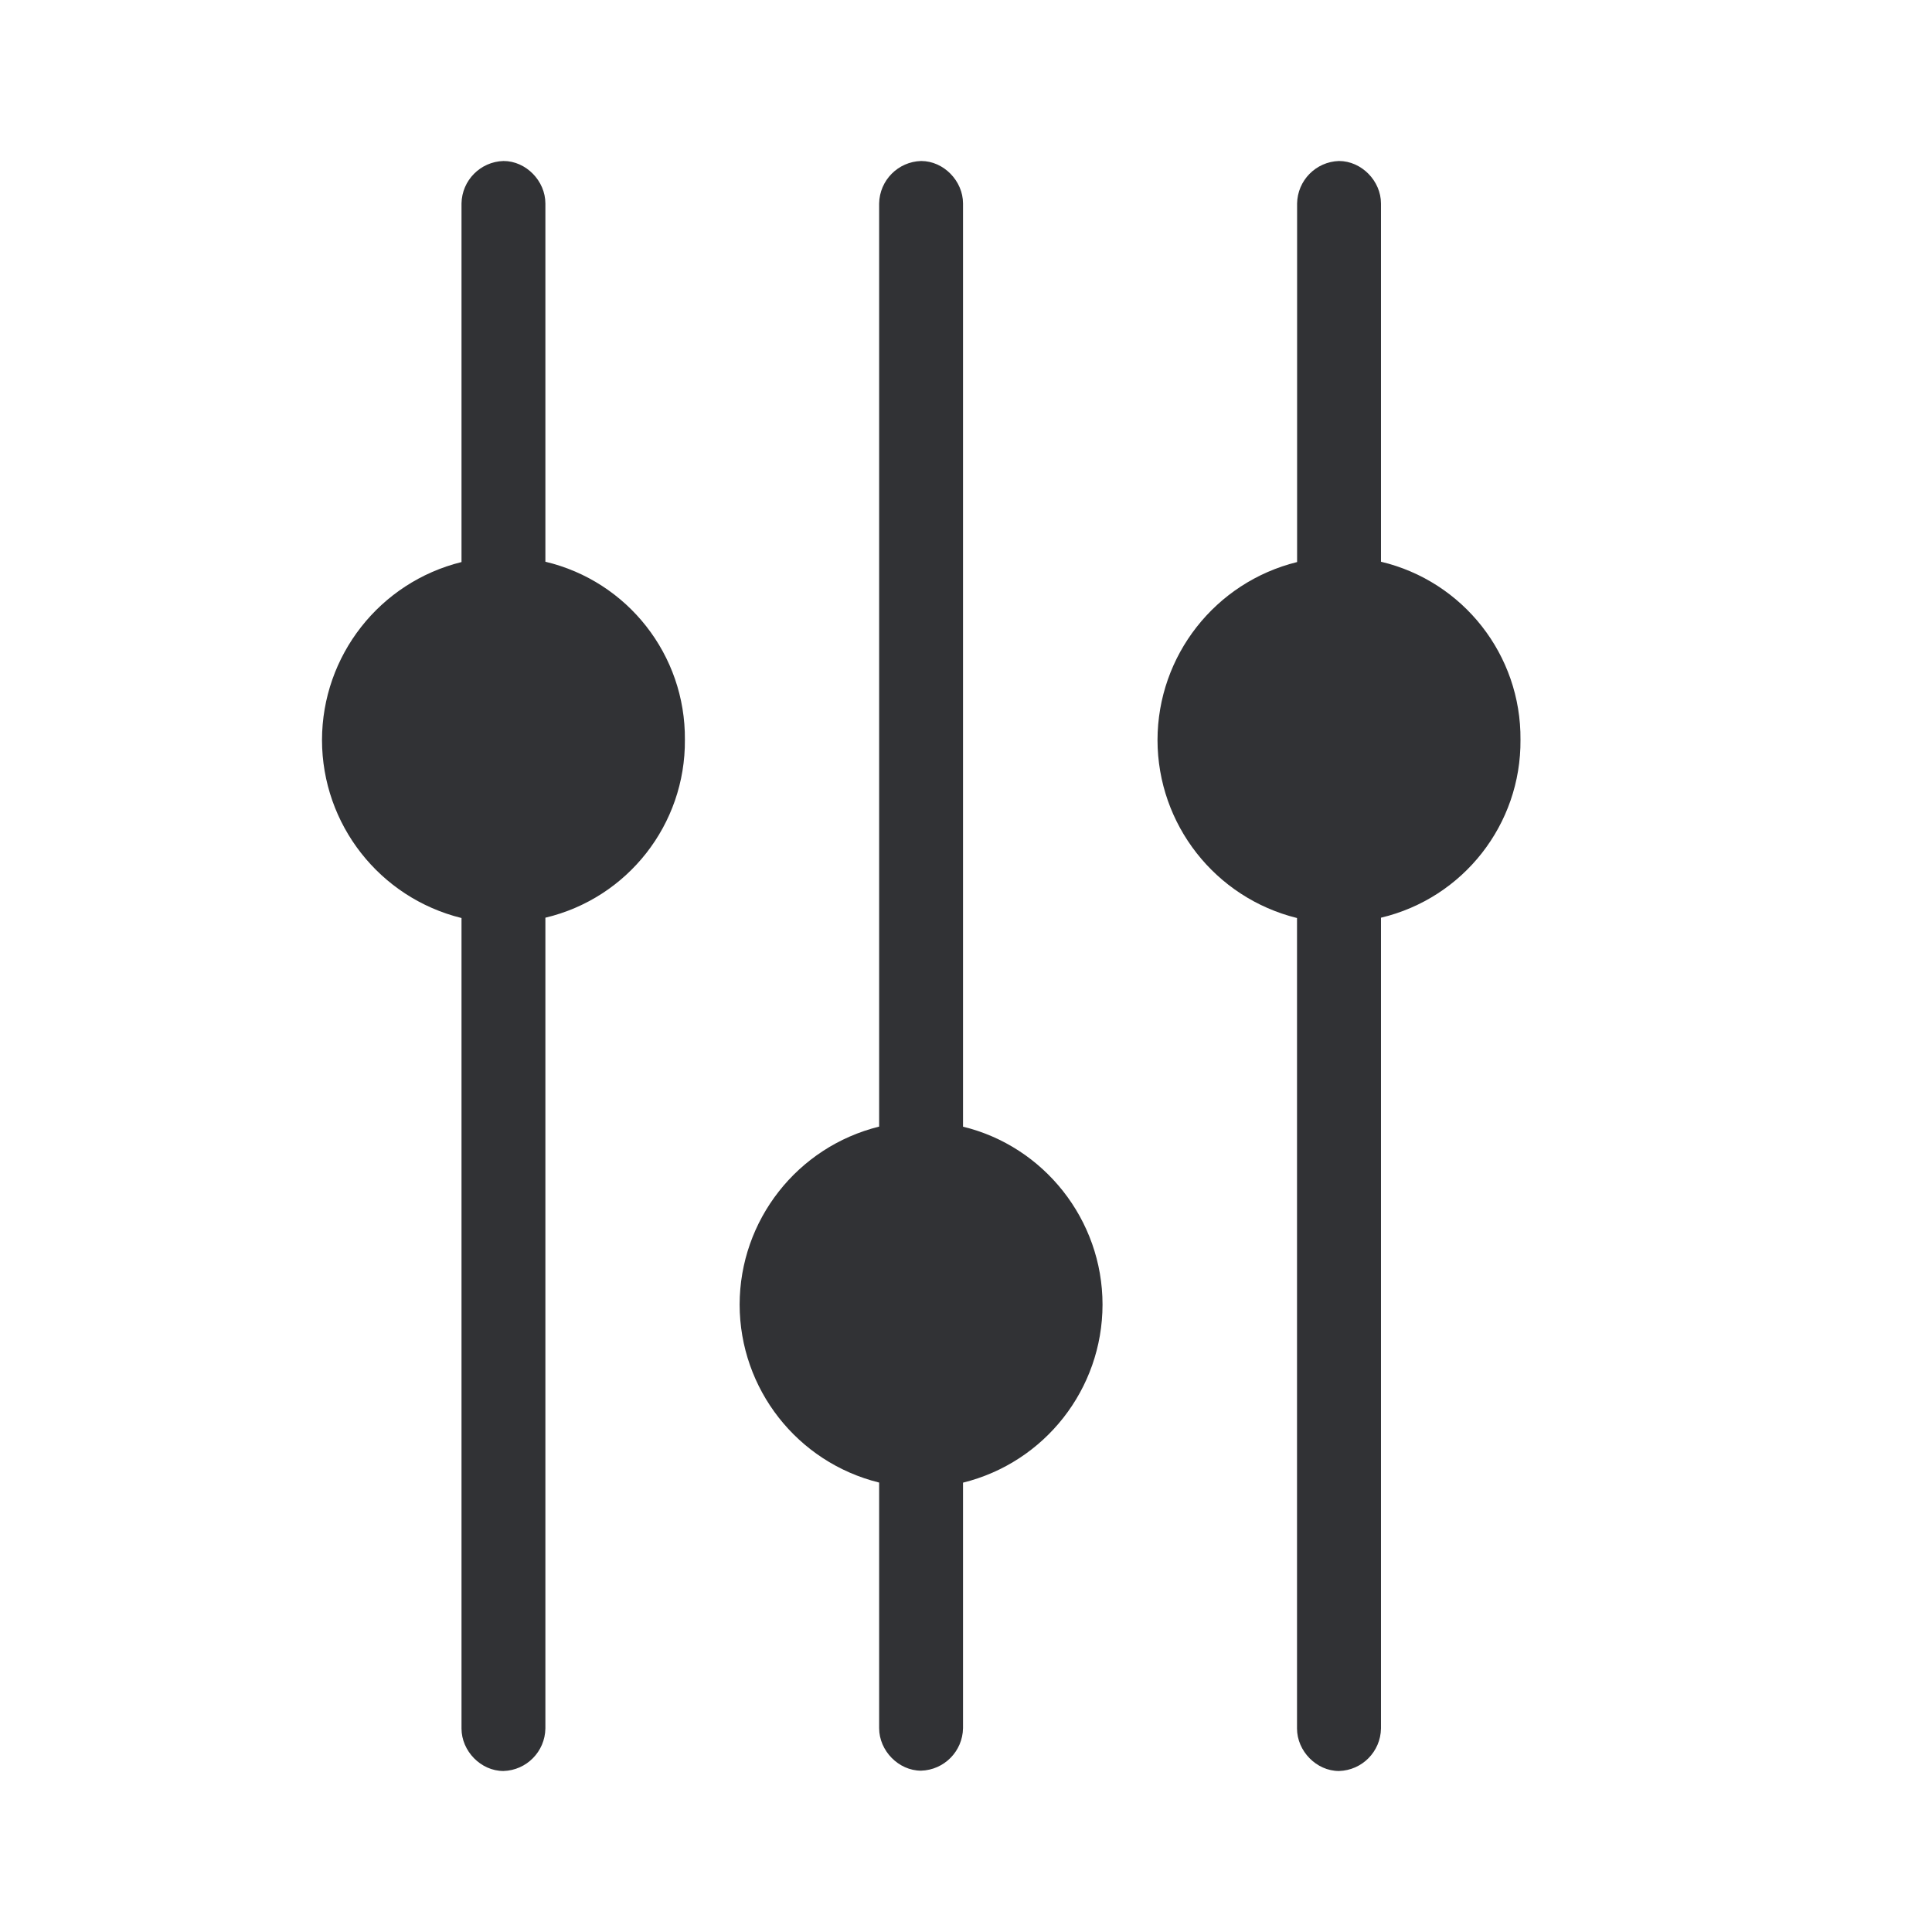
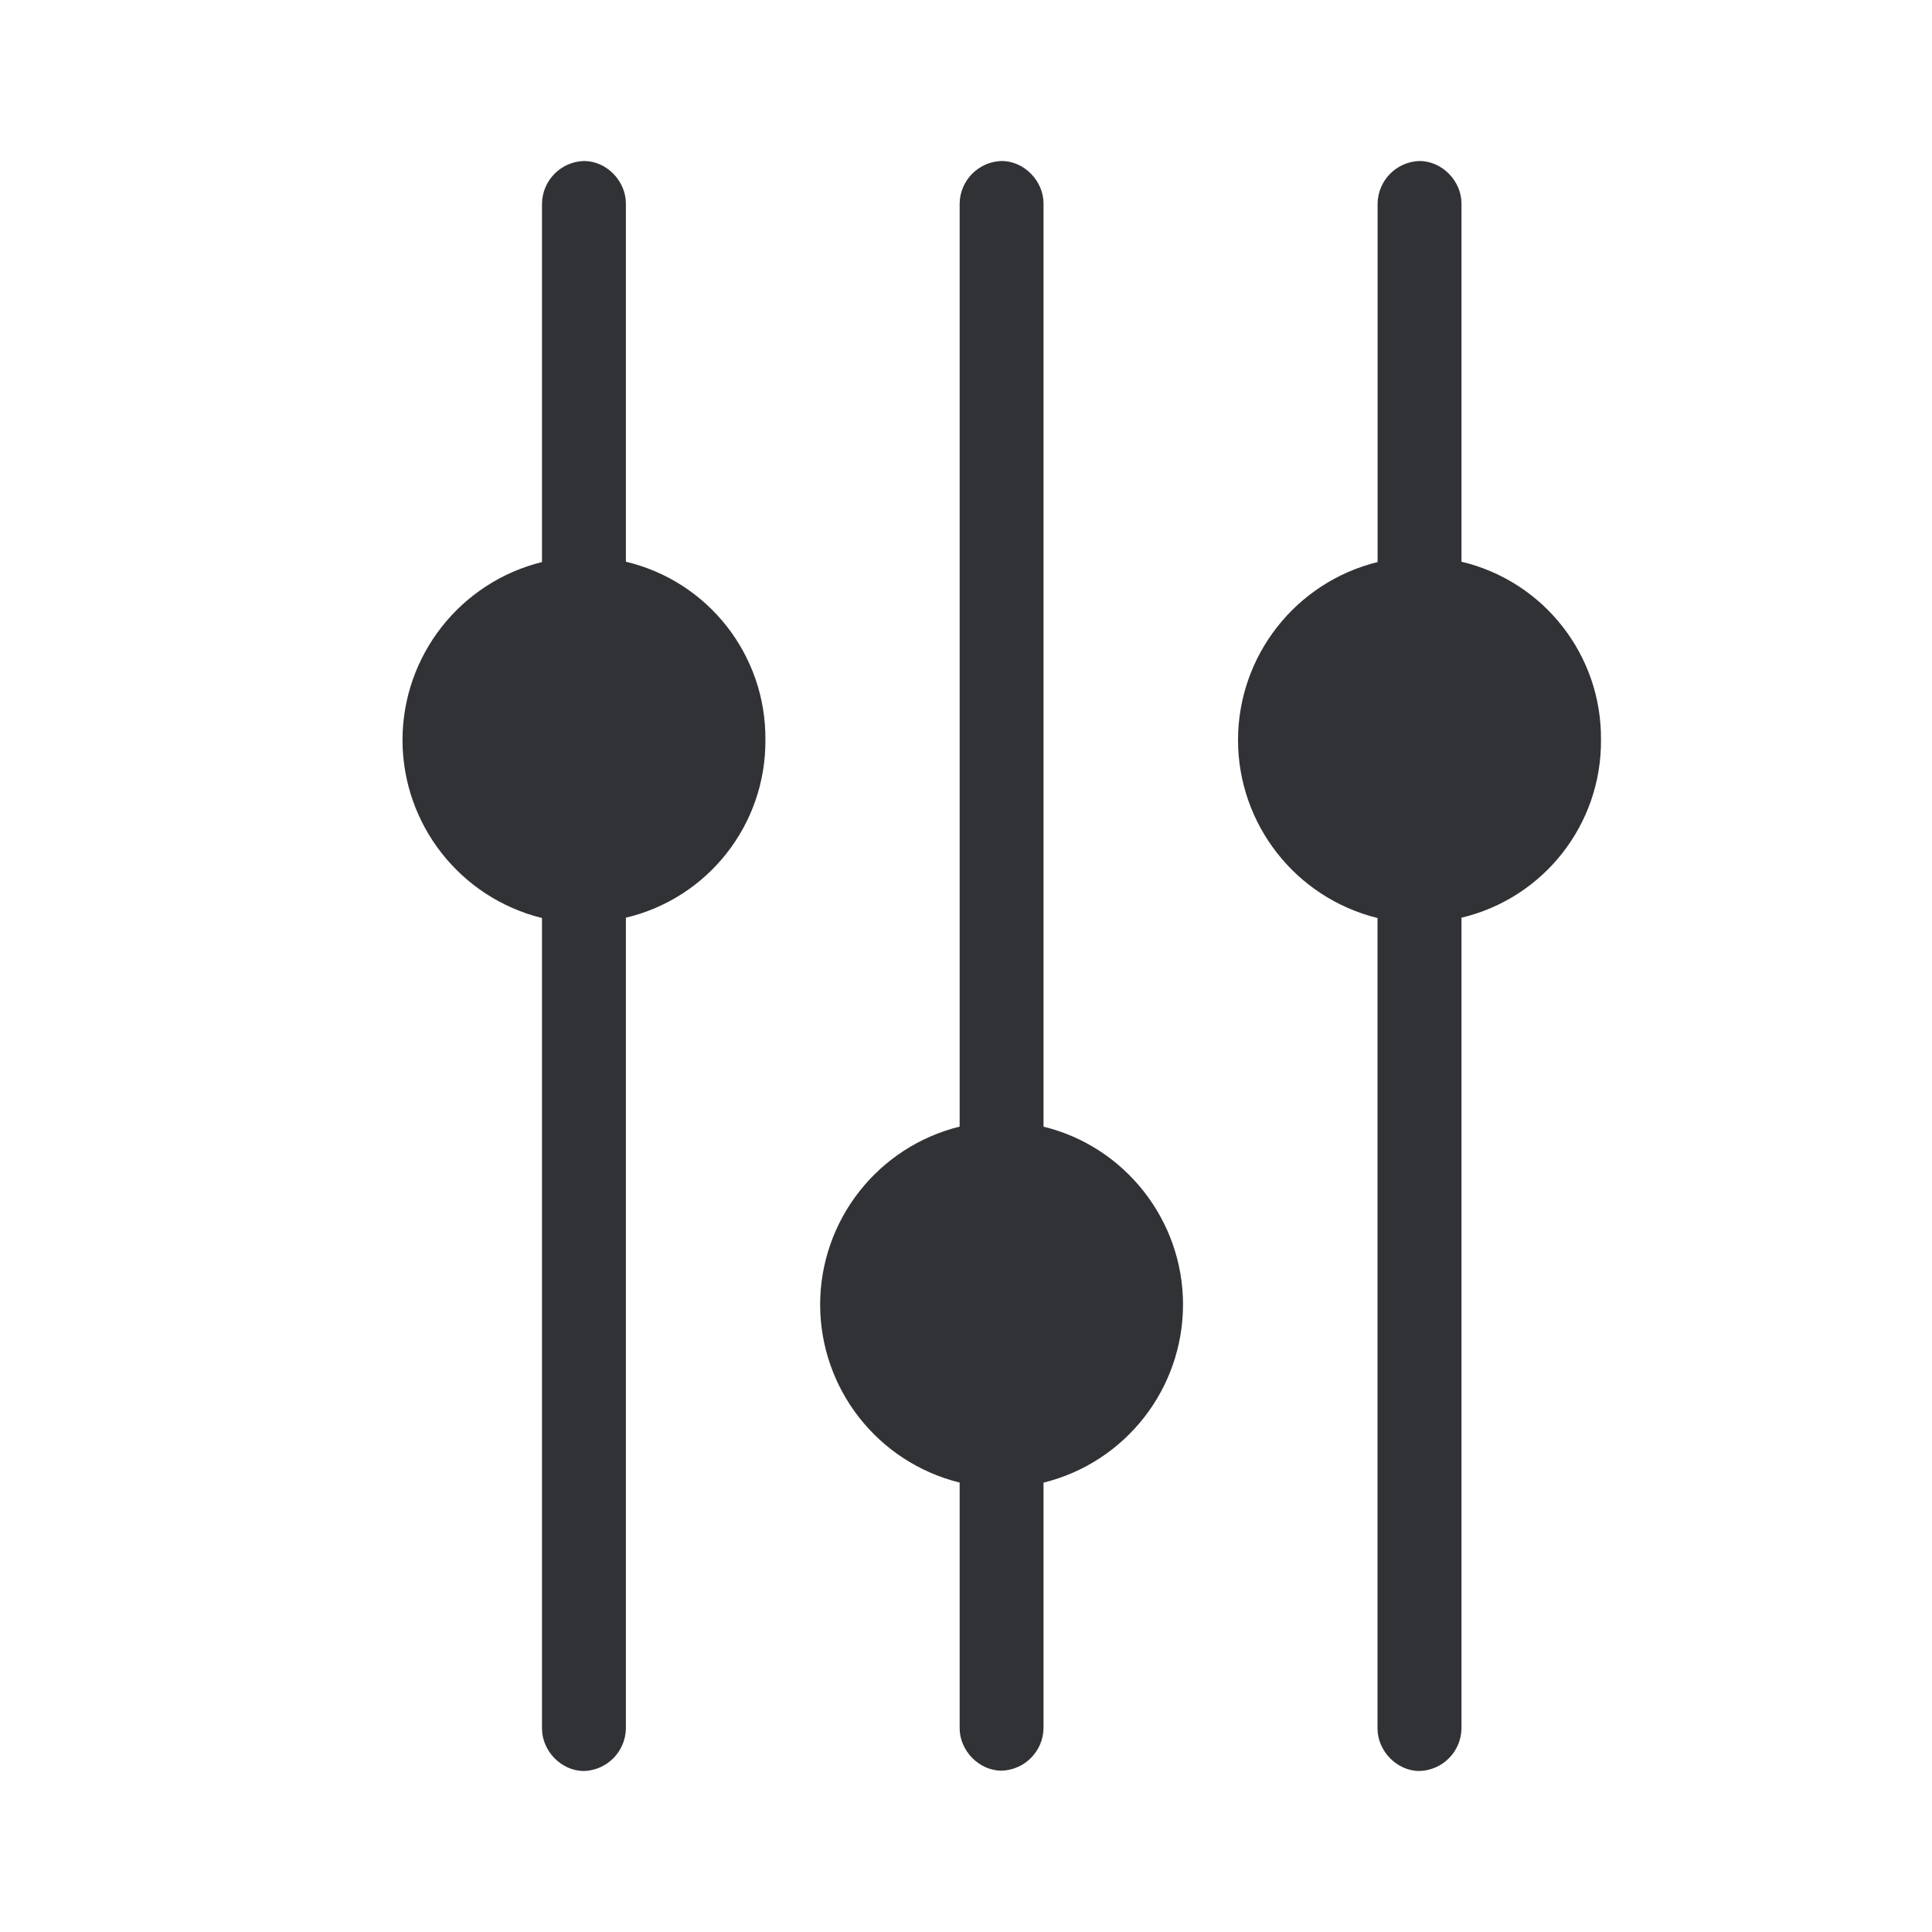
<svg xmlns="http://www.w3.org/2000/svg" width="24" height="24">
-   <path d="M11.963 13.995V2.528c0-.28-.24-.528-.52-.528a.537.537 0 0 0-.522.528v11.467a2.281 2.281 0 0 0-1.733 2.211 2.28 2.28 0 0 0 1.733 2.211v3.051c0 .28.241.528.521.528a.537.537 0 0 0 .521-.528v-3.05a2.281 2.281 0 0 0 1.733-2.212c0-1.055-.73-1.967-1.733-2.21Zm6.925-4.806a2.253 2.253 0 0 0-1.733-2.211v-4.45c0-.28-.241-.528-.522-.528a.537.537 0 0 0-.52.528v4.454a2.281 2.281 0 0 0-1.734 2.211 2.28 2.28 0 0 0 1.733 2.211v10.068c0 .28.241.528.521.528a.537.537 0 0 0 .522-.528V11.4a2.253 2.253 0 0 0 1.733-2.21Zm-10.38 0a2.253 2.253 0 0 0-1.733-2.211v-4.45c0-.28-.24-.528-.52-.528a.537.537 0 0 0-.522.528v4.454A2.281 2.281 0 0 0 4 9.193a2.28 2.28 0 0 0 1.733 2.211v10.068c0 .28.24.528.521.528a.537.537 0 0 0 .521-.528V11.4a2.253 2.253 0 0 0 1.733-2.21Z" fill="#313235" fill-rule="nonzero" />
+   <path d="M12.963 13.995V2.528c0-.28-.24-.528-.52-.528a.537.537 0 0 0-.522.528v11.467a2.281 2.281 0 0 0-1.733 2.211 2.28 2.28 0 0 0 1.733 2.211v3.051c0 .28.241.528.521.528a.537.537 0 0 0 .521-.528v-3.05a2.281 2.281 0 0 0 1.733-2.212c0-1.055-.73-1.967-1.733-2.21Zm6.925-4.806a2.253 2.253 0 0 0-1.733-2.211v-4.45c0-.28-.241-.528-.522-.528a.537.537 0 0 0-.52.528v4.454a2.281 2.281 0 0 0-1.734 2.211 2.28 2.28 0 0 0 1.733 2.211v10.068c0 .28.241.528.521.528a.537.537 0 0 0 .522-.528V11.4a2.253 2.253 0 0 0 1.733-2.21Zm-10.38 0a2.253 2.253 0 0 0-1.733-2.211v-4.45c0-.28-.24-.528-.52-.528a.537.537 0 0 0-.522.528v4.454A2.281 2.281 0 0 0 5 9.193a2.28 2.28 0 0 0 1.733 2.211v10.068c0 .28.24.528.521.528a.537.537 0 0 0 .521-.528V11.4a2.253 2.253 0 0 0 1.733-2.21Z" fill="#313235" fill-rule="nonzero" />
</svg>
